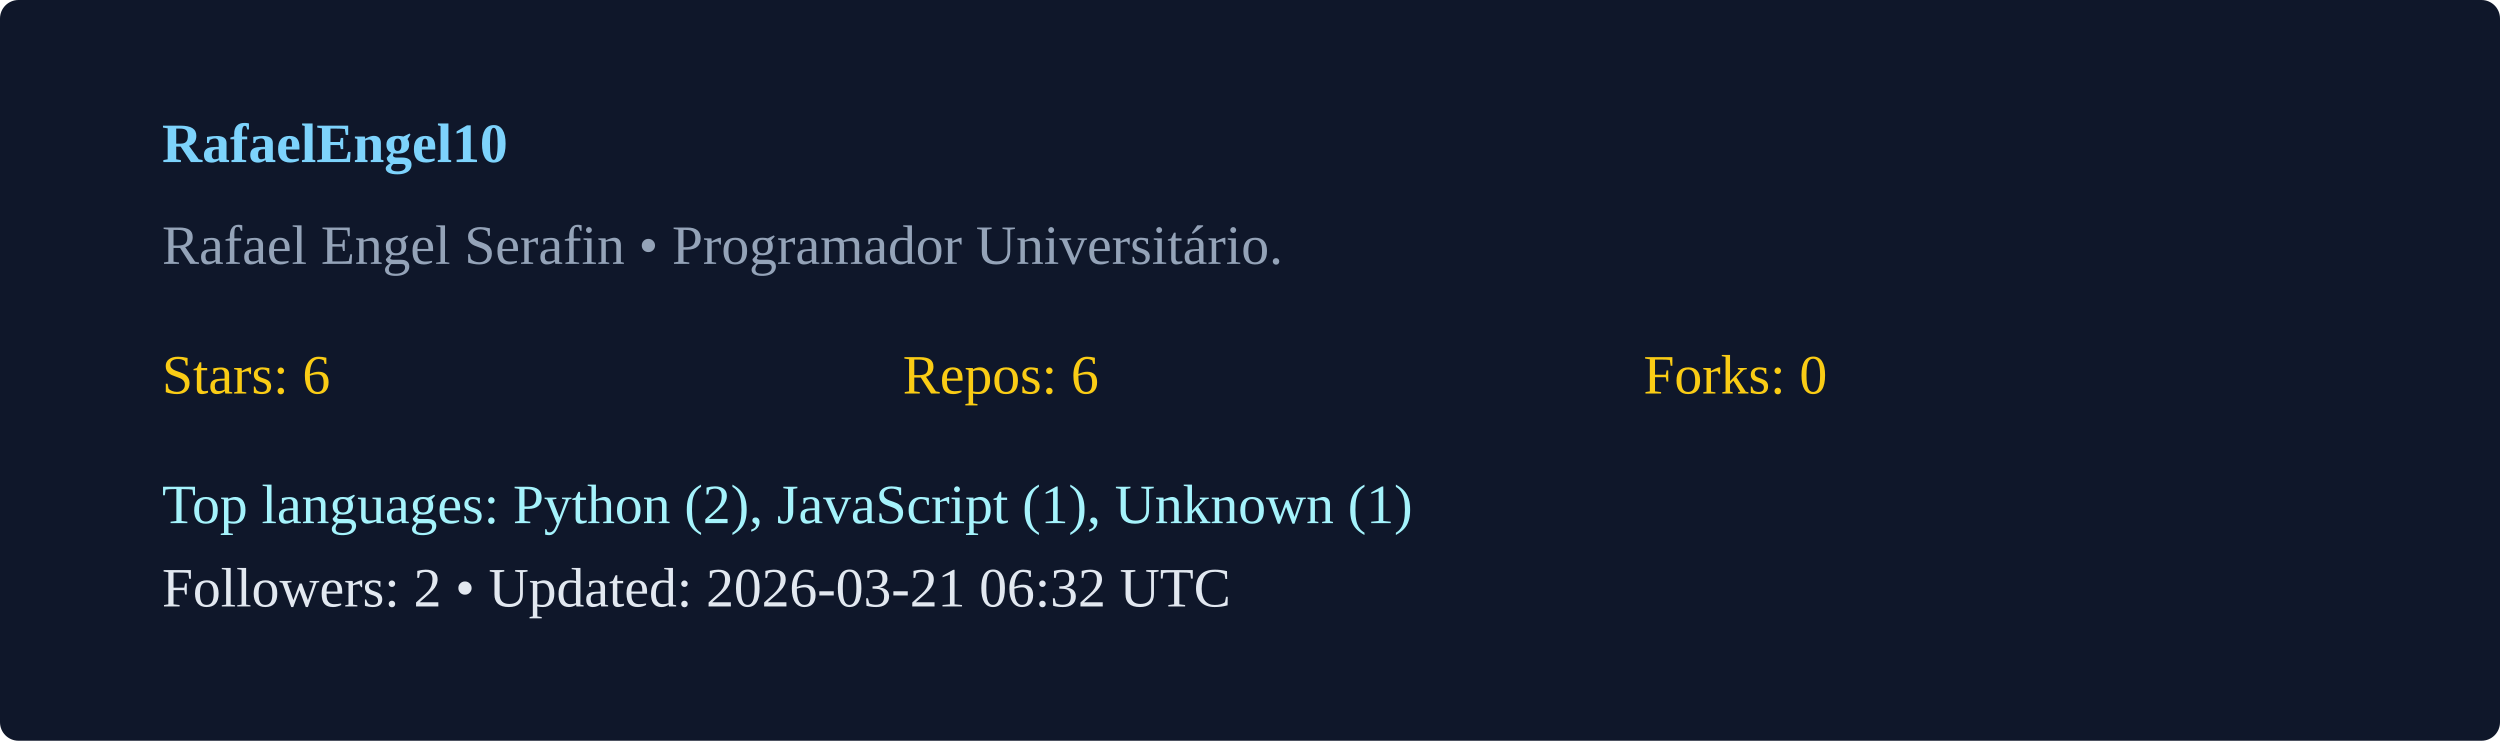
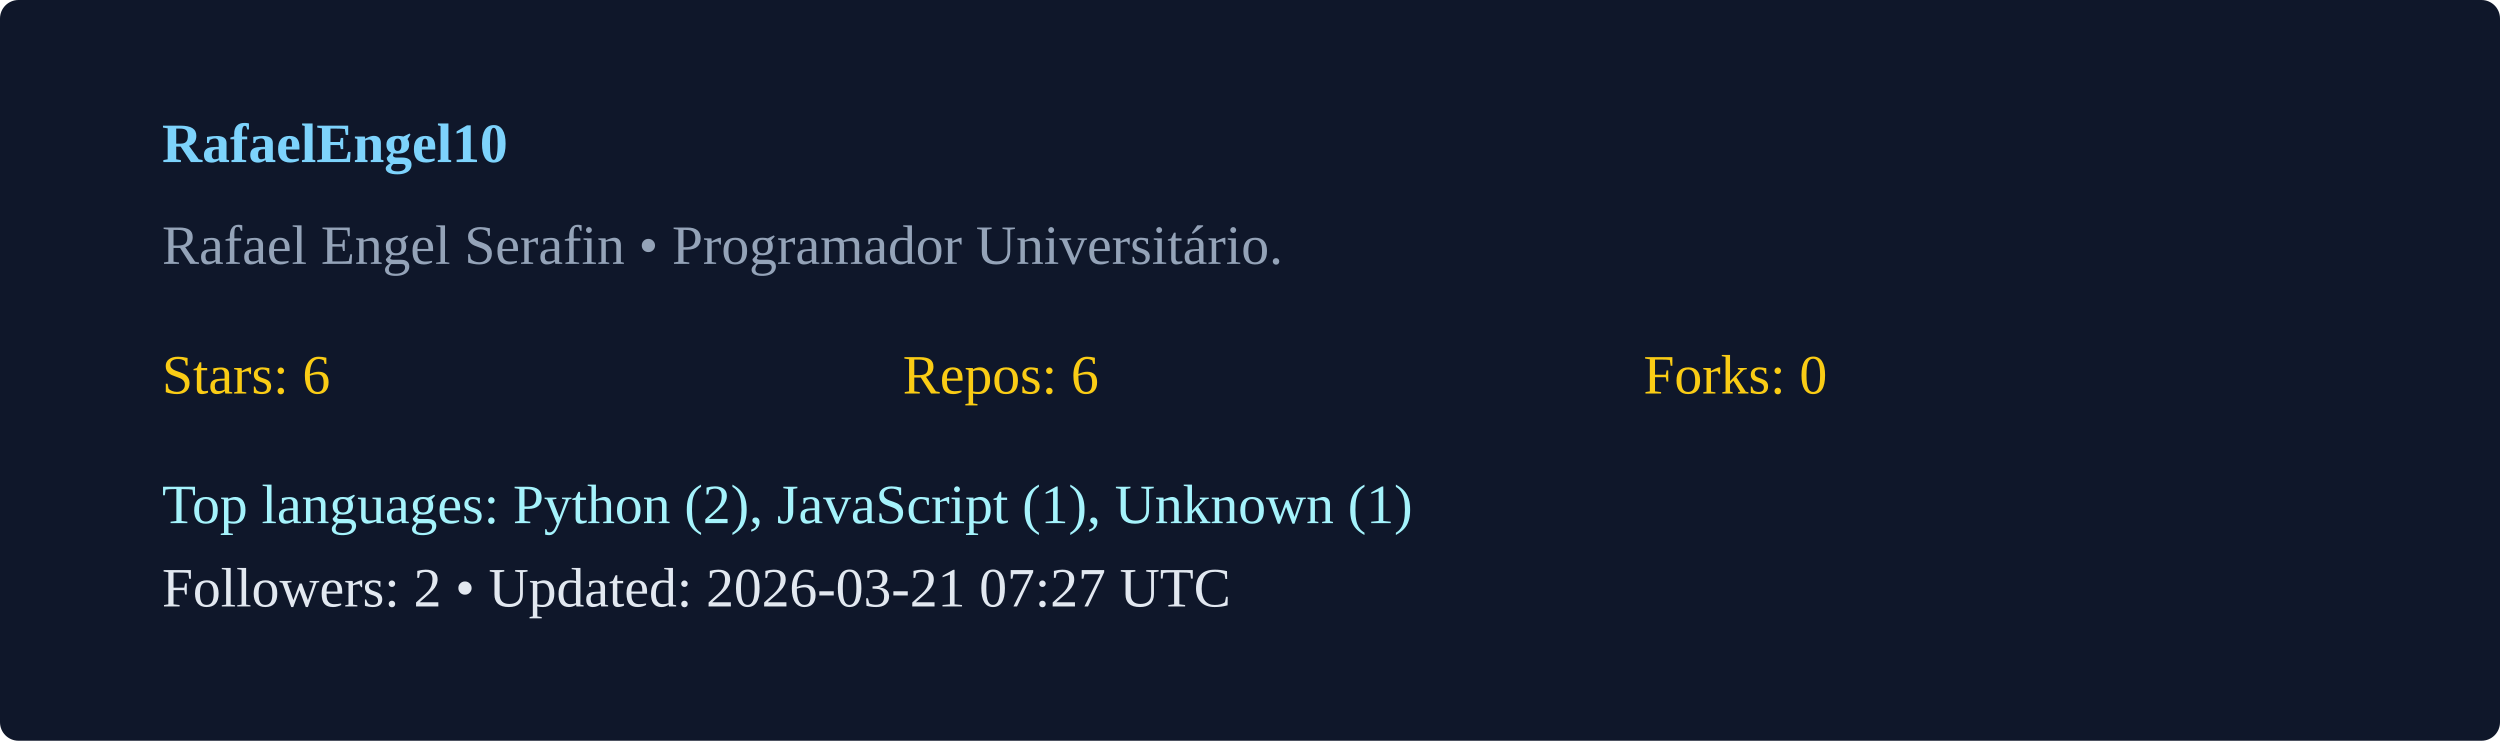
<svg xmlns="http://www.w3.org/2000/svg" width="540" height="160" viewBox="0 0 540 160">
  <rect width="100%" height="100%" rx="4" fill="#0f172a" />
  <g transform="translate(35,35)">
    <text x="0" y="0" fill="#7dd3fc" font-weight="600">RafaelEngel10</text>
    <text x="0" y="22" fill="#94a3b8">Rafael Engel Serafin  • Programador Universitário. </text>
    <g transform="translate(0,50)">
      <text x="0" y="0" fill="#facc15">Stars: 6</text>
      <text x="160" y="0" fill="#facc15">Repos: 6</text>
      <text x="320" y="0" fill="#facc15">Forks: 0</text>
      <text x="0" y="28" fill="#a5f3fc">Top languages: Python (2), JavaScript (1), Unknown (1)</text>
-       <text x="0" y="46" fill="#e2e8f0">Followers: 2 • Updated: 2026-03-21 06:32 UTC</text>
+       <text x="0" y="46" fill="#e2e8f0">Followers: 2 • Updated: 2026-03-21 07:27 UTC</text>
    </g>
  </g>
</svg>
